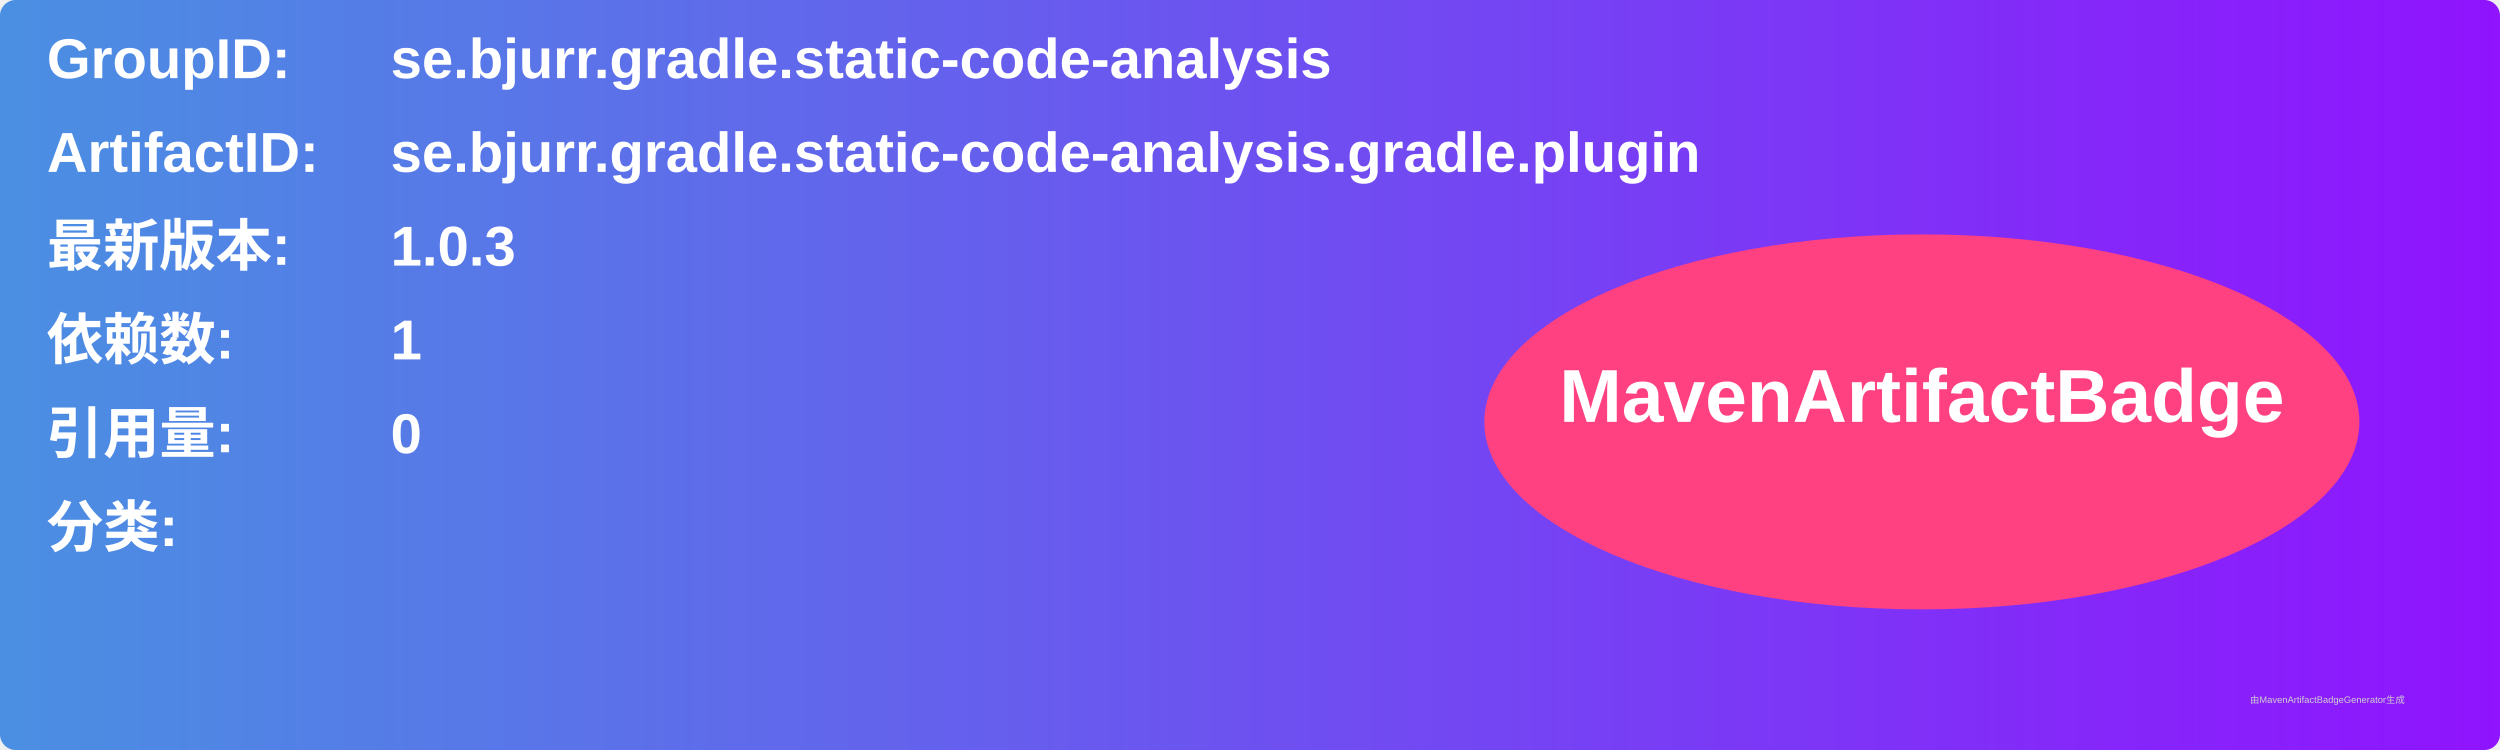
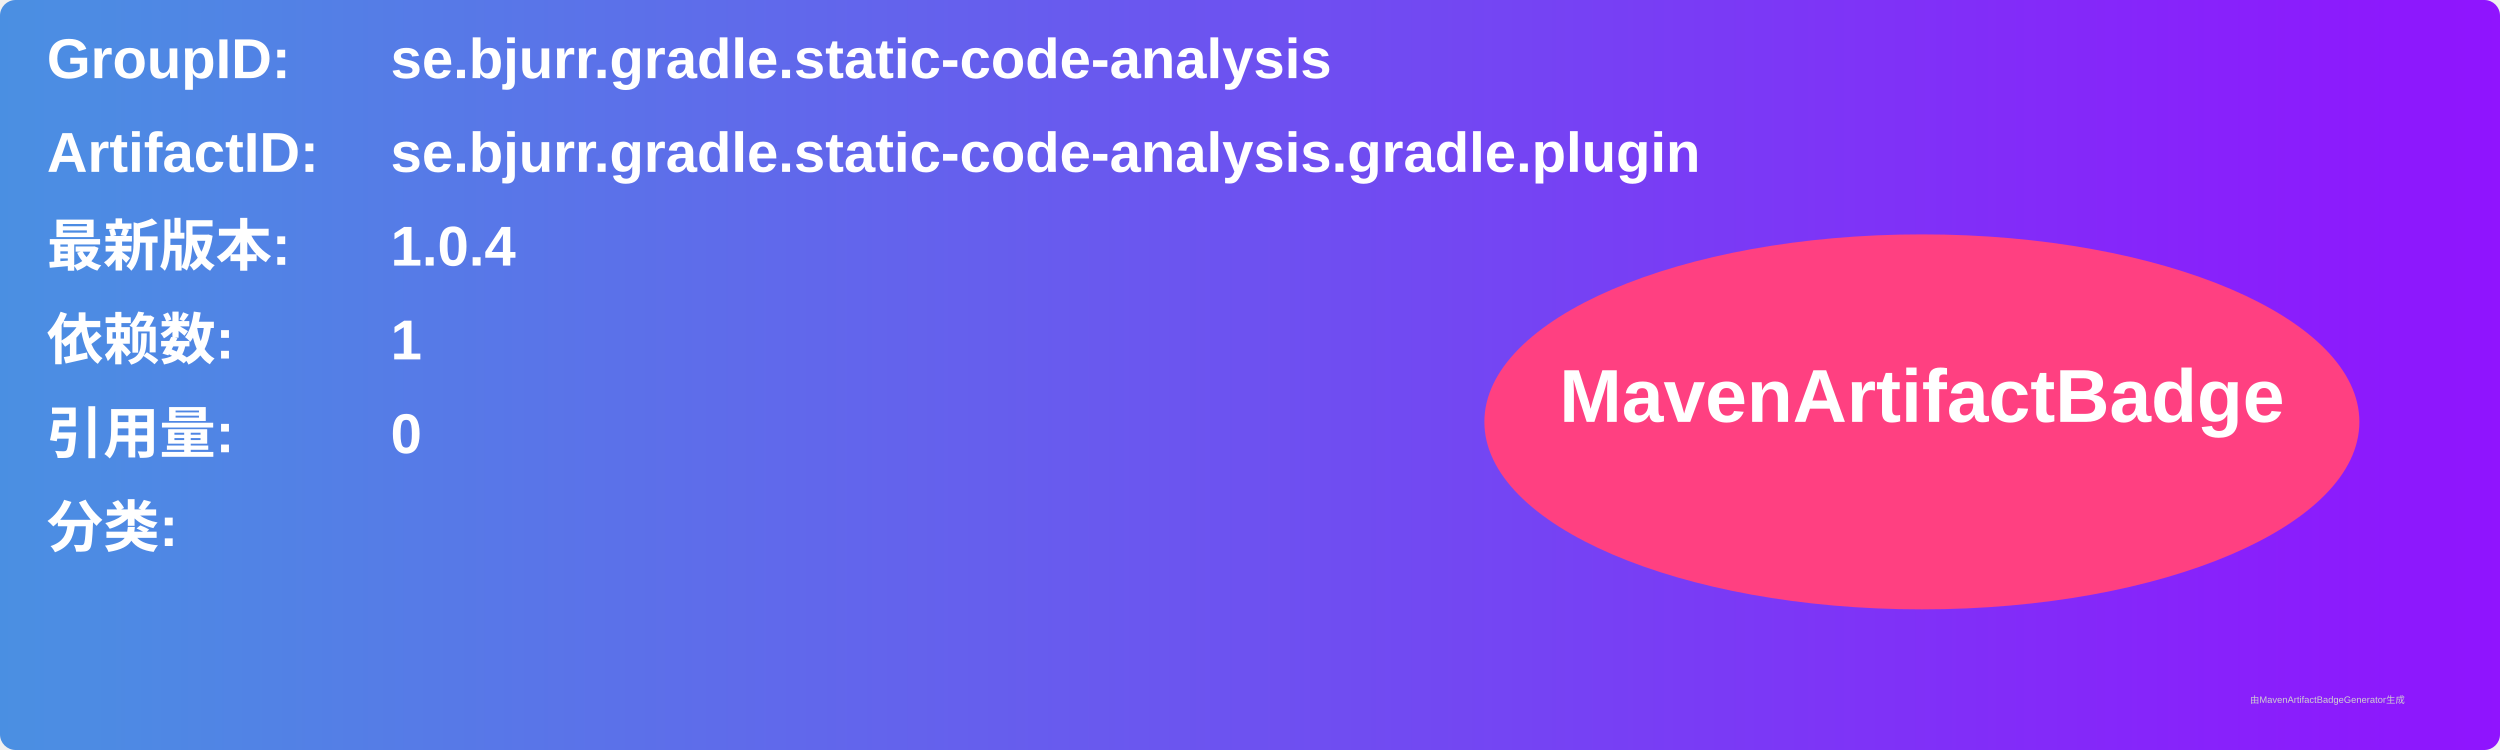
<svg xmlns="http://www.w3.org/2000/svg" width="800" height="240" viewBox="0 0 800 240">
  <linearGradient id="grad" x1="0%" y1="0%" x2="100%" y2="0%">
    <stop offset="0%" stop-color="#4a90e2" />
    <stop offset="100%" stop-color="#9013fe" />
  </linearGradient>
  <rect width="100%" height="100%" rx="5" ry="5" fill="url(#grad)" />
  <g transform="translate(15, 15)">
    <text x="0" y="10" font-family="Arial" font-size="18" fill="white" font-weight="bold" width="260">GroupID:</text>
    <text x="110" y="10" font-family="Arial" font-size="18" fill="white" font-weight="bold" width="460">se.bjurr.gradle.static-code-analysis</text>
    <text x="0" y="40" font-family="Arial" font-size="18" fill="white" font-weight="bold" width="260">ArtifactID:</text>
    <text x="110" y="40" font-family="Arial" font-size="18" fill="white" font-weight="bold" width="460">se.bjurr.gradle.static-code-analysis.gradle.plugin</text>
    <text x="0" y="70" font-family="Arial" font-size="18" fill="white" font-weight="bold">最新版本:</text>
    <text x="110" y="70" font-family="Arial" font-size="18" fill="white" font-weight="bold">
-       <tspan font-weight="bold">1.0.3</tspan>
+       <tspan font-weight="bold">1.0.4</tspan>
    </text>
    <text x="0" y="100" font-family="Arial" font-size="18" fill="white" font-weight="bold">依赖数: </text>
    <text x="110" y="100" font-family="Arial" font-size="18" fill="white">
      <tspan font-weight="bold">1</tspan>
    </text>
    <text x="0" y="130" font-family="Arial" font-size="18" fill="white" font-weight="bold">引用量: </text>
    <text x="110" y="130" font-family="Arial" font-size="18" fill="white">
      <tspan font-weight="bold">0</tspan>
    </text>
    <text x="0" y="160" font-family="Arial" font-size="18" fill="white" font-weight="bold">分类:</text>
    <text x="10" y="190" font-family="Arial" font-size="10" fill="white">
      <tspan font-weight="bold" />
    </text>
    <ellipse cx="600" cy="120" rx="140" ry="60" fill="#ff4081" />
    <text x="600" y="120" text-anchor="middle" font-family="Arial" font-size="24" fill="white" font-weight="bold">MavenArtifactBadge</text>
  </g>
  <text x="720" y="225" font-family="Arial" font-size="3" fill="#d0d0d0">由MavenArtifactBadgeGenerator生成</text>
</svg>
